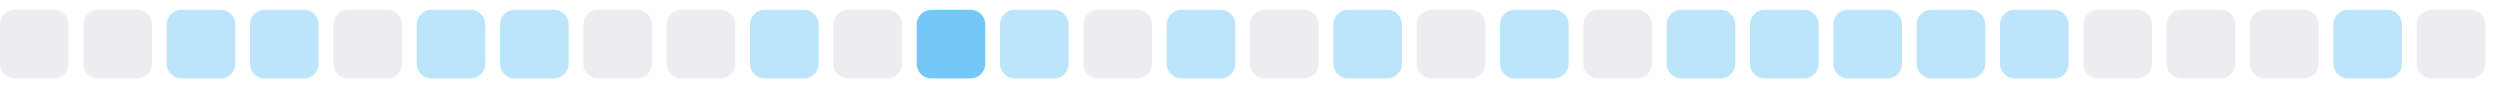
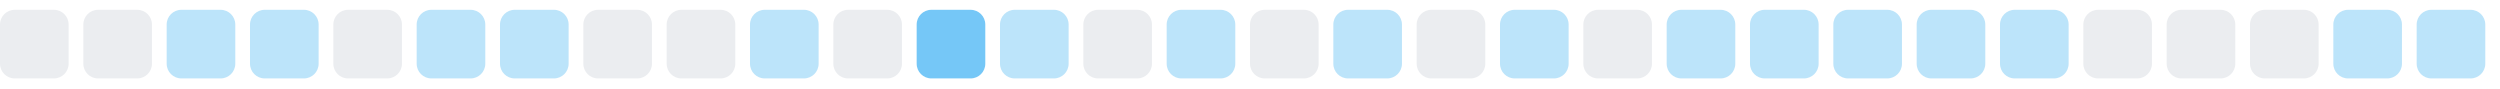
<svg xmlns="http://www.w3.org/2000/svg" width="255" height="9">
  <style>
        .level0 { fill: #ebedf0; }
        .level1 { fill: #bce4fa; }
        .level2 { fill: #75c7f7; }
        .level3 { fill: #30a9f2; }
        .level4 { fill: #008ee6; }
        @media (prefers-color-scheme: dark) {
          .level0 { fill: #161b22; }
          .level1 { fill: #0b3b5c; }
          .level2 { fill: #0a6299; }
          .level3 { fill: #008ee6; }
          .level4 { fill: #5bc4ff; }
        }
      </style>
  <rect x="0.0" y="1" width="7" height="7" rx="1.5" ry="1.5" class="level0" />
  <rect x="8.5" y="1" width="7" height="7" rx="1.5" ry="1.5" class="level0" />
  <rect x="17.0" y="1" width="7" height="7" rx="1.5" ry="1.5" class="level1" />
  <rect x="25.5" y="1" width="7" height="7" rx="1.5" ry="1.5" class="level1" />
  <rect x="34.0" y="1" width="7" height="7" rx="1.5" ry="1.5" class="level0" />
  <rect x="42.5" y="1" width="7" height="7" rx="1.5" ry="1.5" class="level1" />
  <rect x="51.0" y="1" width="7" height="7" rx="1.5" ry="1.5" class="level1" />
  <rect x="59.5" y="1" width="7" height="7" rx="1.5" ry="1.5" class="level0" />
  <rect x="68.0" y="1" width="7" height="7" rx="1.5" ry="1.5" class="level0" />
  <rect x="76.5" y="1" width="7" height="7" rx="1.5" ry="1.5" class="level1" />
  <rect x="85.0" y="1" width="7" height="7" rx="1.5" ry="1.5" class="level0" />
  <rect x="93.5" y="1" width="7" height="7" rx="1.5" ry="1.5" class="level2" />
  <rect x="102.0" y="1" width="7" height="7" rx="1.5" ry="1.5" class="level1" />
  <rect x="110.5" y="1" width="7" height="7" rx="1.5" ry="1.5" class="level0" />
  <rect x="119.0" y="1" width="7" height="7" rx="1.5" ry="1.5" class="level1" />
  <rect x="127.5" y="1" width="7" height="7" rx="1.5" ry="1.5" class="level0" />
  <rect x="136.0" y="1" width="7" height="7" rx="1.5" ry="1.5" class="level1" />
  <rect x="144.5" y="1" width="7" height="7" rx="1.5" ry="1.5" class="level0" />
  <rect x="153.0" y="1" width="7" height="7" rx="1.5" ry="1.5" class="level1" />
  <rect x="161.5" y="1" width="7" height="7" rx="1.5" ry="1.5" class="level0" />
  <rect x="170.0" y="1" width="7" height="7" rx="1.5" ry="1.5" class="level1" />
  <rect x="178.5" y="1" width="7" height="7" rx="1.5" ry="1.5" class="level1" />
  <rect x="187.0" y="1" width="7" height="7" rx="1.5" ry="1.5" class="level1" />
  <rect x="195.5" y="1" width="7" height="7" rx="1.5" ry="1.5" class="level1" />
  <rect x="204.0" y="1" width="7" height="7" rx="1.5" ry="1.5" class="level1" />
  <rect x="212.5" y="1" width="7" height="7" rx="1.5" ry="1.5" class="level0" />
  <rect x="221.0" y="1" width="7" height="7" rx="1.5" ry="1.5" class="level0" />
  <rect x="229.5" y="1" width="7" height="7" rx="1.5" ry="1.5" class="level0" />
  <rect x="238.0" y="1" width="7" height="7" rx="1.5" ry="1.5" class="level1" />
-   <rect x="246.5" y="1" width="7" height="7" rx="1.5" ry="1.5" class="level0" />
+   <rect x="246.5" y="1" width="7" height="7" rx="1.5" ry="1.5" class="level1" />
</svg>
